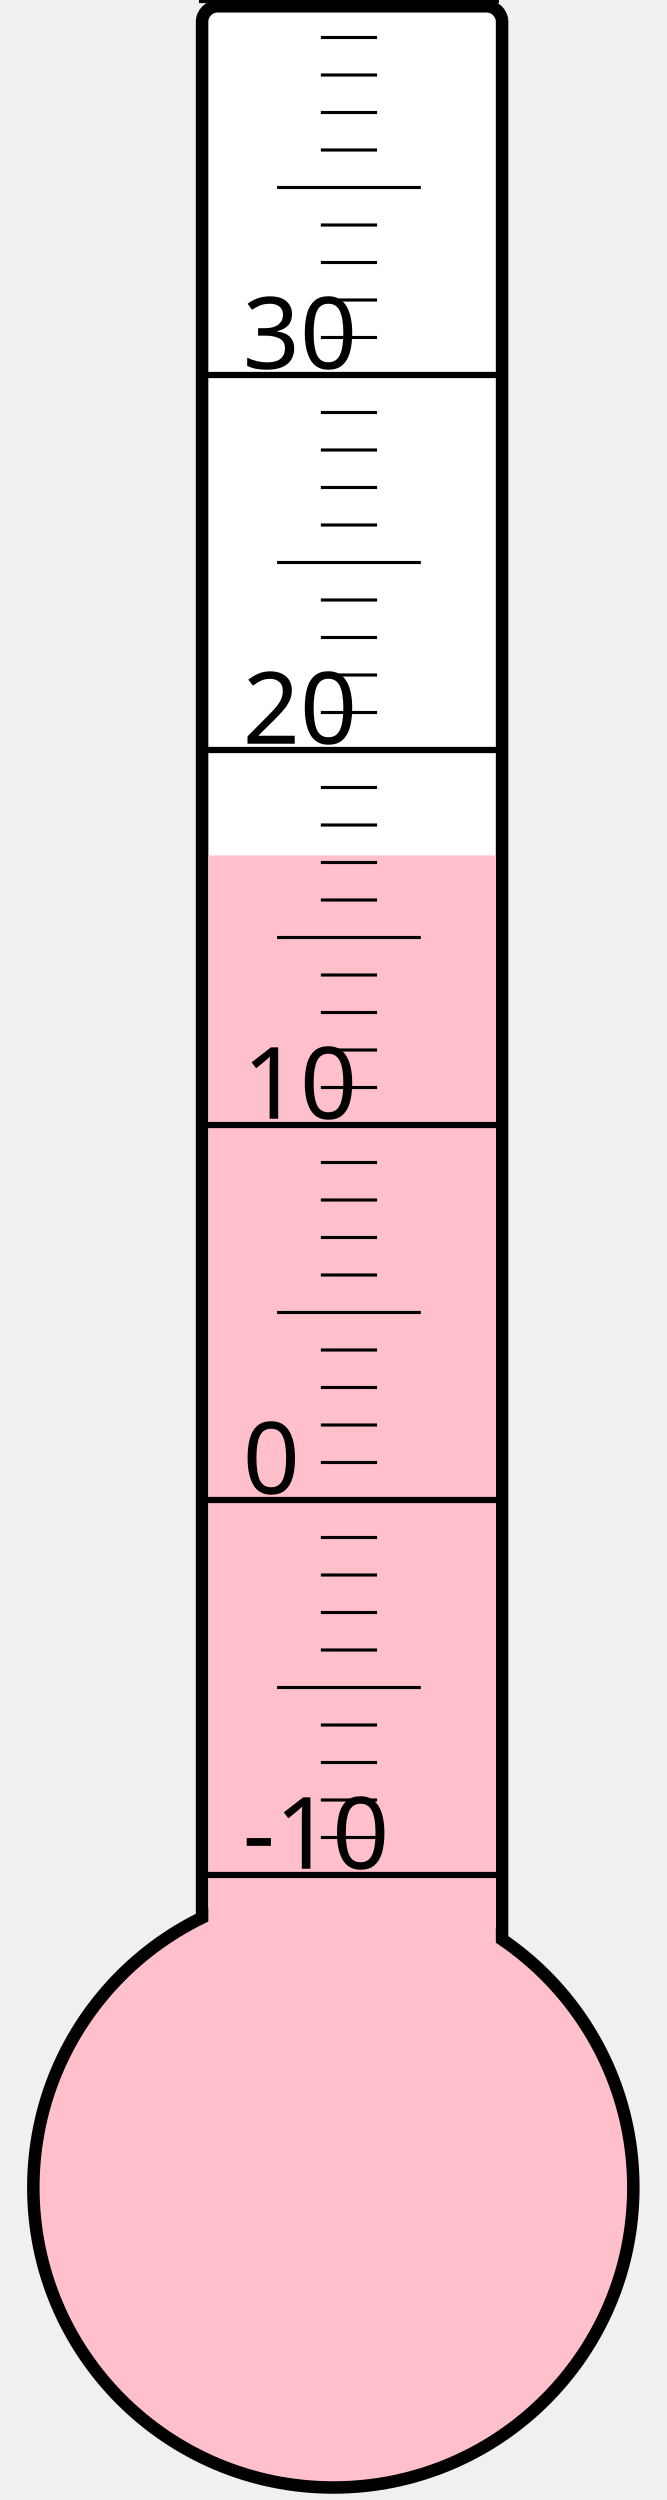
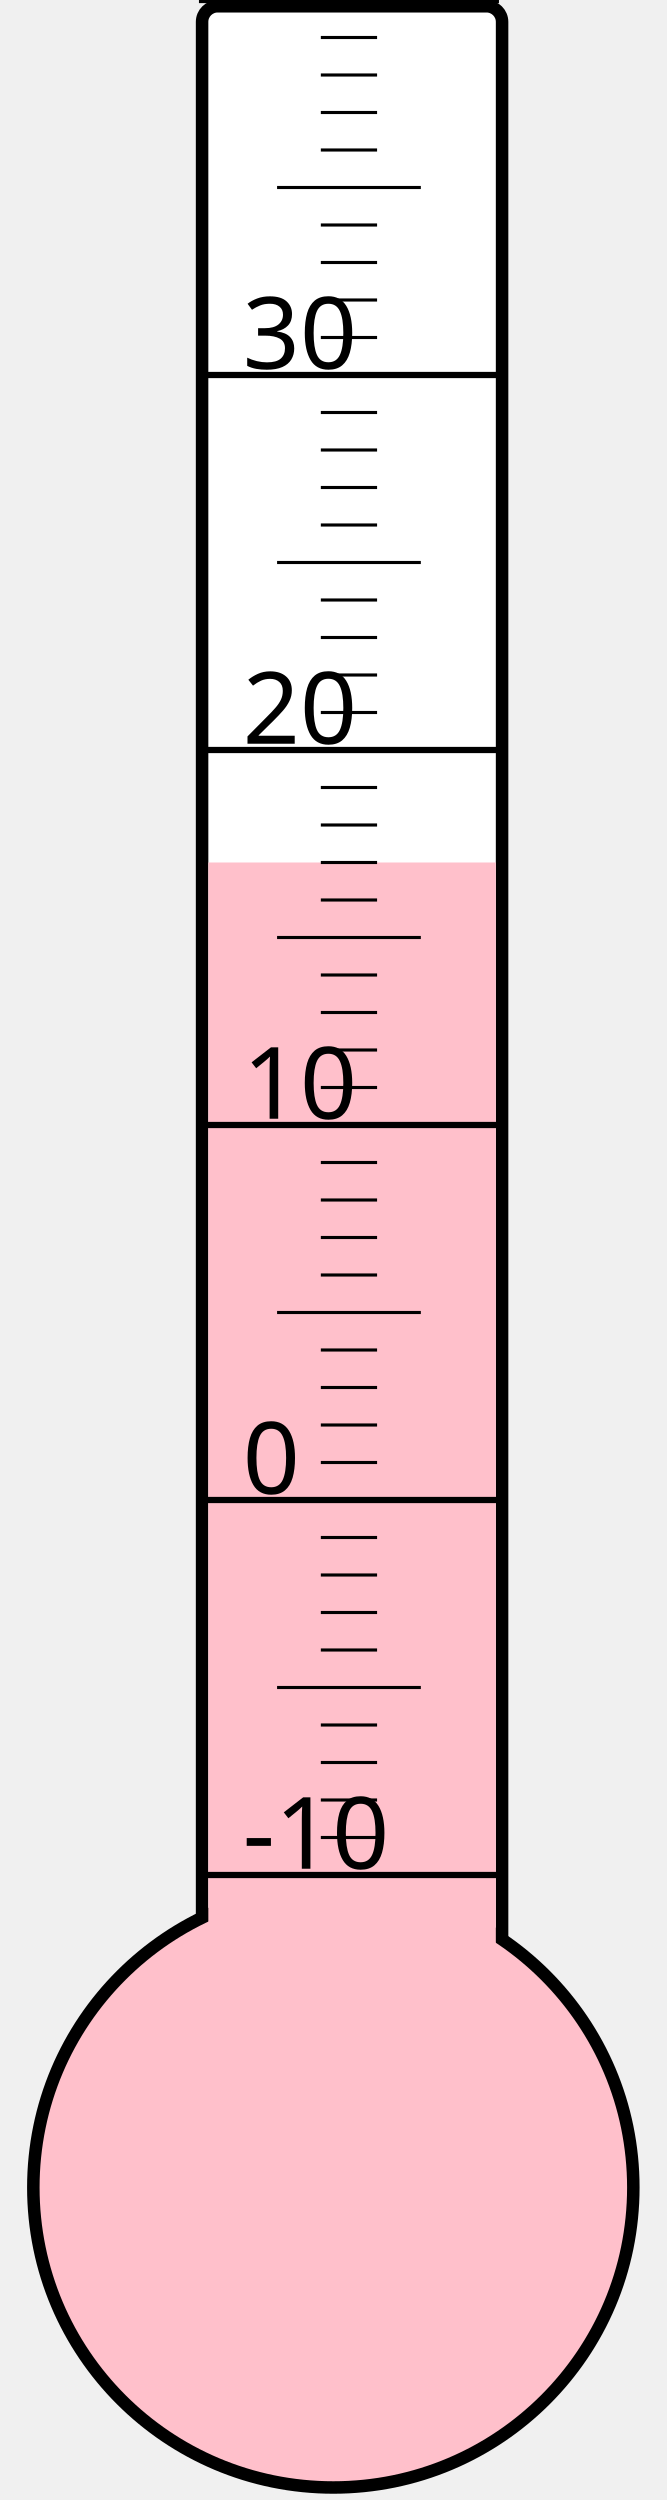
<svg xmlns="http://www.w3.org/2000/svg" width="40px" height="150px" viewBox="0 0 200 800">
  <rect width="200" height="800" x="0" y="0" style="fill: #ffffeb; fill-opacity: 0;" />
  <rect width="96" height="680" x="58" y="2" rx="5" ry="5" style="fill: white; fill-opacity: 1; stroke: black; stroke-width: 4;" />
  <circle cx="100" cy="700" r="96" style="fill: pink; stroke: black; stroke-width: 4;" />
-   <rect width="92" height="426.25" x="60" y="273.75" style="fill: pink; fill-opacity: 1; stroke-width: 0;" />
+   <rect width="92" height="424.0" x="60" y="276.0" style="fill: pink; fill-opacity: 1; stroke-width: 0;" />
  <text x="71" y="598" style="font-family: sans-serif; font-size: 24pt;">-10</text>
  <text x="71" y="478" style="font-family: sans-serif; font-size: 24pt;">0</text>
  <text x="71" y="358" style="font-family: sans-serif; font-size: 24pt;">10</text>
  <text x="71" y="238" style="font-family: sans-serif; font-size: 24pt;">20</text>
  <text x="71" y="118" style="font-family: sans-serif; font-size: 24pt;">30</text>
  <g style="stroke: black;">
    <line x1="57" y1="600" x2="153" y2="600" style="stroke-width: 2;" />
    <line x1="96" y1="588" x2="114" y2="588" style="stroke-width: 1;" />
    <line x1="96" y1="576" x2="114" y2="576" style="stroke-width: 1;" />
    <line x1="96" y1="564" x2="114" y2="564" style="stroke-width: 1;" />
    <line x1="96" y1="552" x2="114" y2="552" style="stroke-width: 1;" />
    <line x1="82" y1="540" x2="128" y2="540" style="stroke-width: 1;" />
    <line x1="96" y1="528" x2="114" y2="528" style="stroke-width: 1;" />
    <line x1="96" y1="516" x2="114" y2="516" style="stroke-width: 1;" />
    <line x1="96" y1="504" x2="114" y2="504" style="stroke-width: 1;" />
    <line x1="96" y1="492" x2="114" y2="492" style="stroke-width: 1;" />
    <line x1="57" y1="480" x2="153" y2="480" style="stroke-width: 2;" />
    <line x1="96" y1="468" x2="114" y2="468" style="stroke-width: 1;" />
    <line x1="96" y1="456" x2="114" y2="456" style="stroke-width: 1;" />
    <line x1="96" y1="444" x2="114" y2="444" style="stroke-width: 1;" />
    <line x1="96" y1="432" x2="114" y2="432" style="stroke-width: 1;" />
    <line x1="82" y1="420" x2="128" y2="420" style="stroke-width: 1;" />
    <line x1="96" y1="408" x2="114" y2="408" style="stroke-width: 1;" />
    <line x1="96" y1="396" x2="114" y2="396" style="stroke-width: 1;" />
    <line x1="96" y1="384" x2="114" y2="384" style="stroke-width: 1;" />
    <line x1="96" y1="372" x2="114" y2="372" style="stroke-width: 1;" />
    <line x1="57" y1="360" x2="153" y2="360" style="stroke-width: 2;" />
    <line x1="96" y1="348" x2="114" y2="348" style="stroke-width: 1;" />
    <line x1="96" y1="336" x2="114" y2="336" style="stroke-width: 1;" />
    <line x1="96" y1="324" x2="114" y2="324" style="stroke-width: 1;" />
    <line x1="96" y1="312" x2="114" y2="312" style="stroke-width: 1;" />
    <line x1="82" y1="300" x2="128" y2="300" style="stroke-width: 1;" />
    <line x1="96" y1="288" x2="114" y2="288" style="stroke-width: 1;" />
    <line x1="96" y1="276" x2="114" y2="276" style="stroke-width: 1;" />
    <line x1="96" y1="264" x2="114" y2="264" style="stroke-width: 1;" />
    <line x1="96" y1="252" x2="114" y2="252" style="stroke-width: 1;" />
    <line x1="57" y1="240" x2="153" y2="240" style="stroke-width: 2;" />
    <line x1="96" y1="228" x2="114" y2="228" style="stroke-width: 1;" />
    <line x1="96" y1="216" x2="114" y2="216" style="stroke-width: 1;" />
    <line x1="96" y1="204" x2="114" y2="204" style="stroke-width: 1;" />
    <line x1="96" y1="192" x2="114" y2="192" style="stroke-width: 1;" />
    <line x1="82" y1="180" x2="128" y2="180" style="stroke-width: 1;" />
    <line x1="96" y1="168" x2="114" y2="168" style="stroke-width: 1;" />
    <line x1="96" y1="156" x2="114" y2="156" style="stroke-width: 1;" />
    <line x1="96" y1="144" x2="114" y2="144" style="stroke-width: 1;" />
    <line x1="96" y1="132" x2="114" y2="132" style="stroke-width: 1;" />
    <line x1="57" y1="120" x2="153" y2="120" style="stroke-width: 2;" />
    <line x1="96" y1="108" x2="114" y2="108" style="stroke-width: 1;" />
    <line x1="96" y1="96" x2="114" y2="96" style="stroke-width: 1;" />
    <line x1="96" y1="84" x2="114" y2="84" style="stroke-width: 1;" />
    <line x1="96" y1="72" x2="114" y2="72" style="stroke-width: 1;" />
    <line x1="82" y1="60" x2="128" y2="60" style="stroke-width: 1;" />
    <line x1="96" y1="48" x2="114" y2="48" style="stroke-width: 1;" />
    <line x1="96" y1="36" x2="114" y2="36" style="stroke-width: 1;" />
    <line x1="96" y1="24" x2="114" y2="24" style="stroke-width: 1;" />
    <line x1="96" y1="12" x2="114" y2="12" style="stroke-width: 1;" />
    <line x1="57" y1="0" x2="153" y2="0" style="stroke-width: 2;" />
  </g>
</svg>
